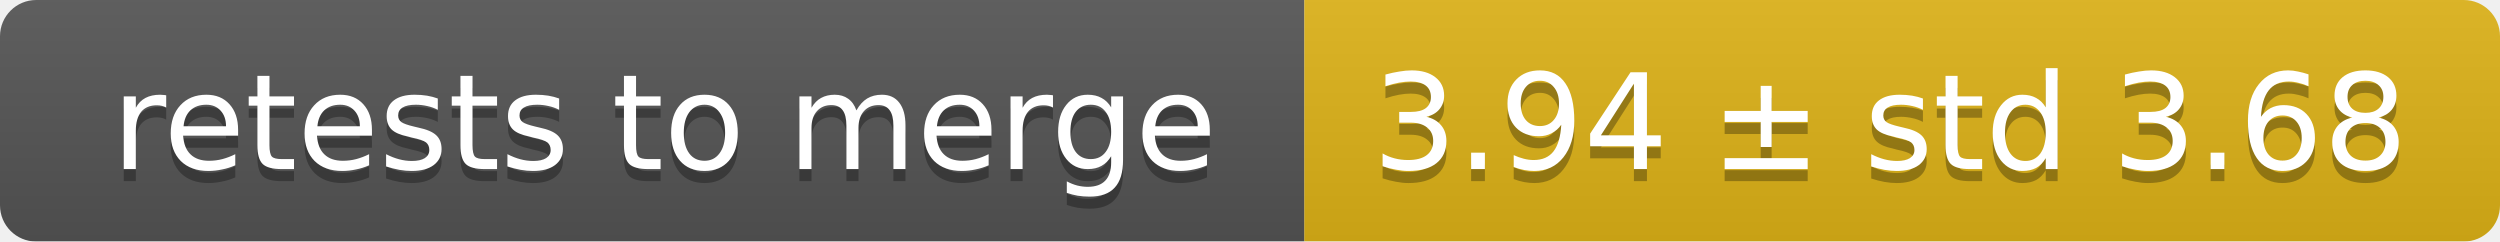
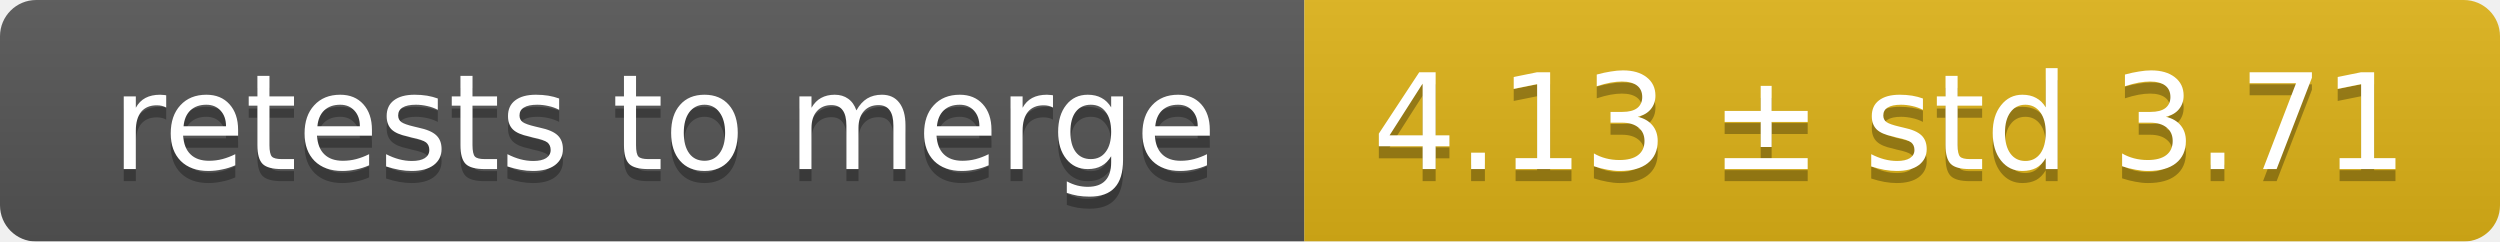
<svg xmlns="http://www.w3.org/2000/svg" width="207" height="20">
  <linearGradient id="smooth" x2="0" y2="100%">
    <stop offset="0" stop-color="#bbb" stop-opacity=".1" />
    <stop offset="1" stop-opacity=".1" />
  </linearGradient>
  <mask id="round">
    <rect width="207" height="20" rx="3" fill="#fff" />
  </mask>
  <g mask="url(#round)">
    <rect width="108" height="20" fill="#555" />
    <rect x="108" width="99" height="20" fill="#dfb317" />
    <rect width="207" height="20" fill="url(#smooth)" />
  </g>
  <g fill="#fff" text-anchor="middle" font-family="DejaVu Sans,Verdana,Geneva,sans-serif" font-size="11">
    <text x="55" y="15" fill="#010101" fill-opacity=".3">retests to merge</text>
    <text x="55" y="14">retests to merge</text>
-     <text x="156.5" y="15" fill="#010101" fill-opacity=".3">3.94 ± std 3.68</text>
-     <text x="156.5" y="14">3.94 ± std 3.68</text>
+     <text x="156.5" y="15" fill="#010101" fill-opacity=".3">4.13 ± std 3.71</text>
+     <text x="156.5" y="14">4.13 ± std 3.71</text>
  </g>
</svg>
